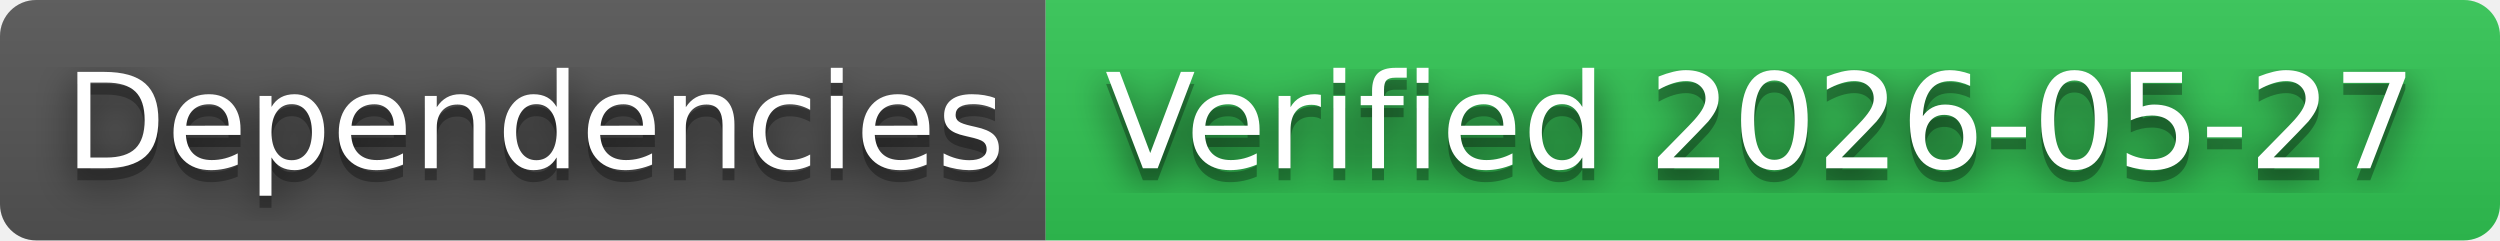
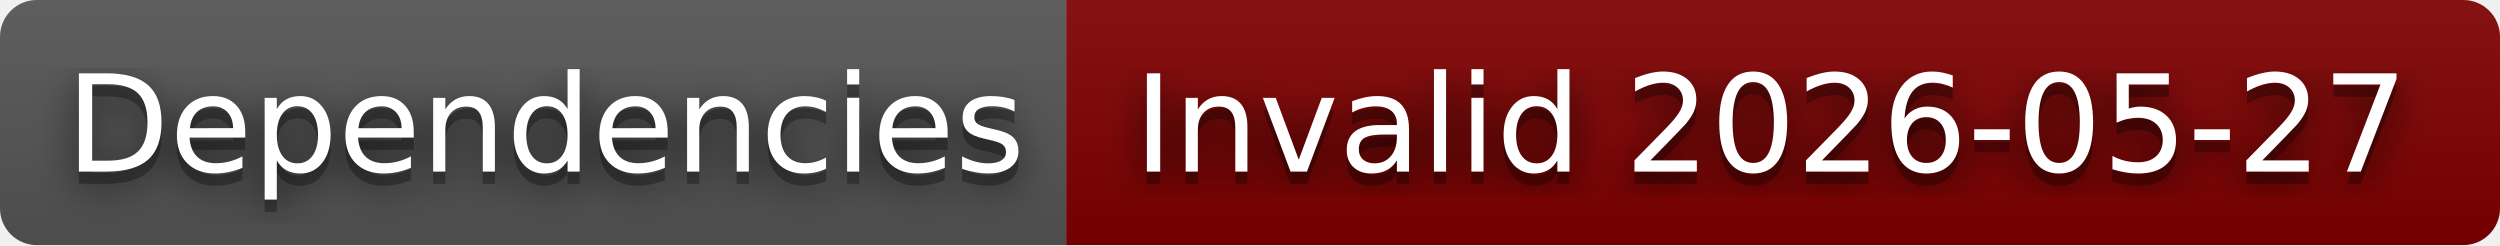
- <svg xmlns="http://www.w3.org/2000/svg" width="208" height="20" role="img" aria-label="Dependencies: Verified 2026-05-27">
+ <svg xmlns="http://www.w3.org/2000/svg" width="204" height="20" role="img" aria-label="Dependencies: Invalid 2026-05-27">
  <filter id="blur">
    <feGaussianBlur in="SourceGraphic" stdDeviation="16" />
  </filter>
  <linearGradient id="s" x2="0" y2="100%">
    <stop offset="0" stop-color="#bbb" stop-opacity=".1" />
    <stop offset="1" stop-opacity=".1" />
  </linearGradient>
  <clipPath id="r">
-     <rect width="208" height="20" rx="3" fill="#fff" />
+     <rect width="204" height="20" rx="3" fill="#fff" />
  </clipPath>
  <g clip-path="url(#r)">
    <rect width="87" height="20" fill="#555" />
-     <rect x="87" width="121" height="20" fill="#31c653" />
-     <rect width="208" height="20" fill="url(#s)" />
+     <rect x="87" width="117" height="20" fill="#800000" />
+     <rect width="204" height="20" fill="url(#s)" />
  </g>
  <g fill="#fff" text-anchor="middle" font-family="Verdana,Geneva,DejaVu Sans,sans-serif" text-rendering="geometricPrecision" font-size="110">
    <text aria-hidden="true" x="445" y="150" fill="#010101" fill-opacity=".80" filter="url(#blur)" transform="scale(.1)" textLength="770">Dependencies</text>
    <text aria-hidden="true" x="445" y="150" fill="#010101" fill-opacity=".3" transform="scale(.1)" textLength="770">Dependencies</text>
    <text x="445" y="140" transform="scale(.1)" fill="#fff" textLength="770">Dependencies</text>
-     <text aria-hidden="true" x="1465" y="150" fill="#010101" fill-opacity=".80" filter="url(#blur)" transform="scale(.1)" textLength="1110">Verified 2026-05-27</text>
-     <text aria-hidden="true" x="1465" y="150" fill="#010101" fill-opacity=".3" transform="scale(.1)" textLength="1110">Verified 2026-05-27</text>
-     <text x="1465" y="140" transform="scale(.1)" fill="#fff" textLength="1110">Verified 2026-05-27</text>
+     <text aria-hidden="true" x="1445" y="150" fill="#010101" fill-opacity=".80" filter="url(#blur)" transform="scale(.1)" textLength="1070">Invalid 2026-05-27</text>
+     <text aria-hidden="true" x="1445" y="150" fill="#010101" fill-opacity=".3" transform="scale(.1)" textLength="1070">Invalid 2026-05-27</text>
+     <text x="1445" y="140" transform="scale(.1)" fill="#fff" textLength="1070">Invalid 2026-05-27</text>
  </g>
</svg>
